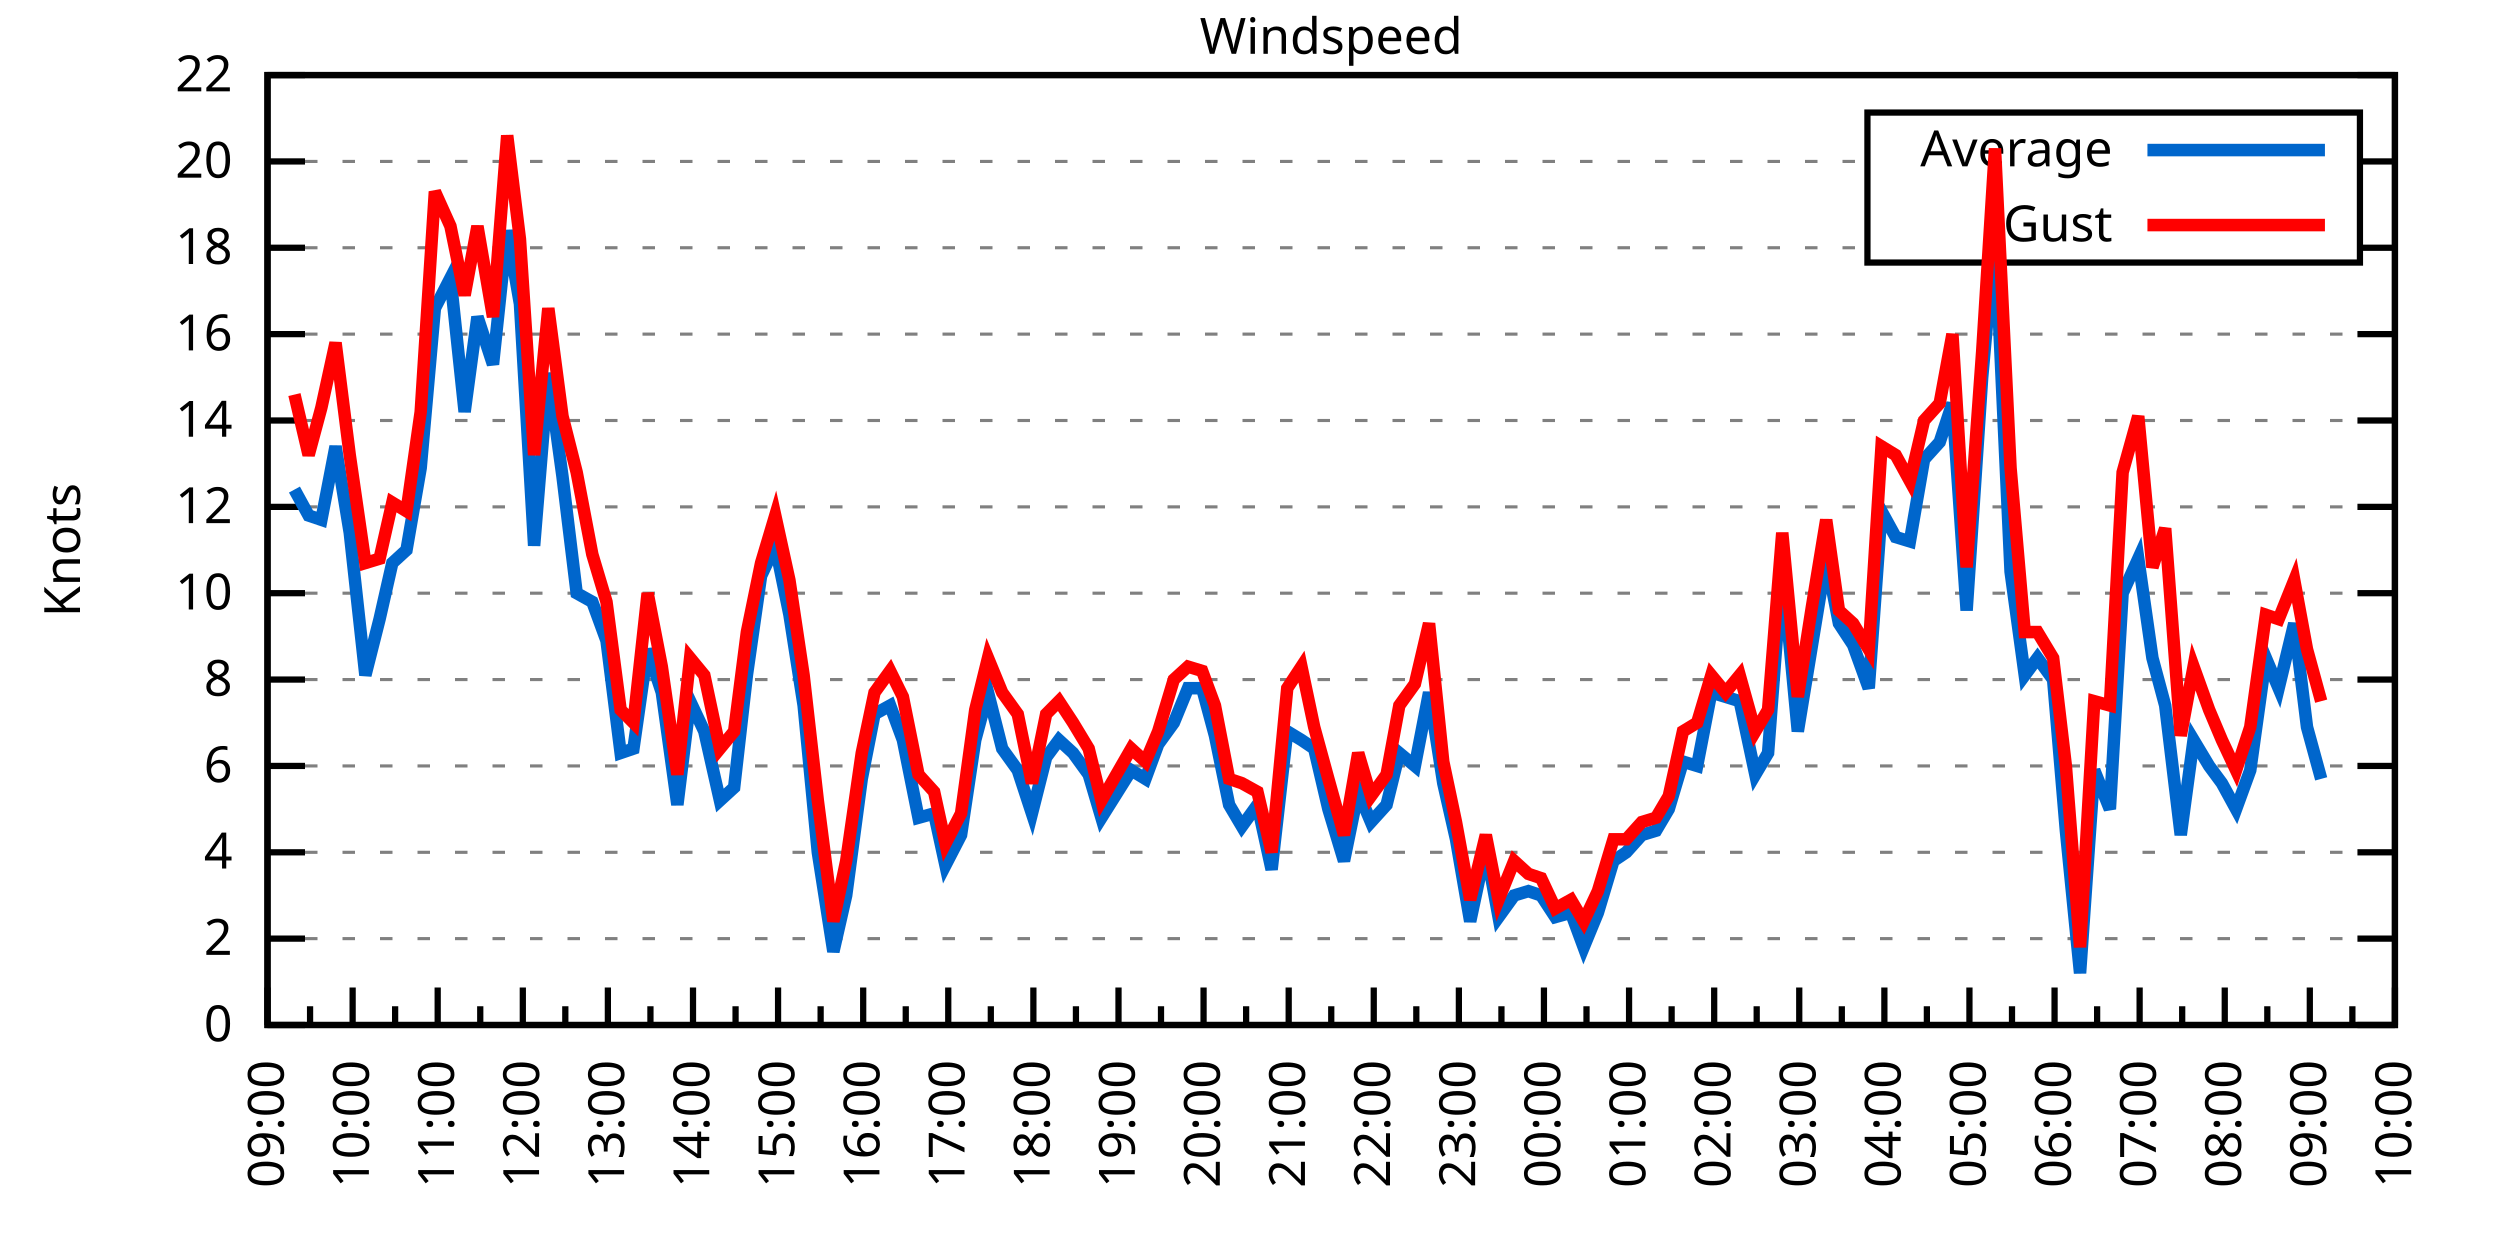
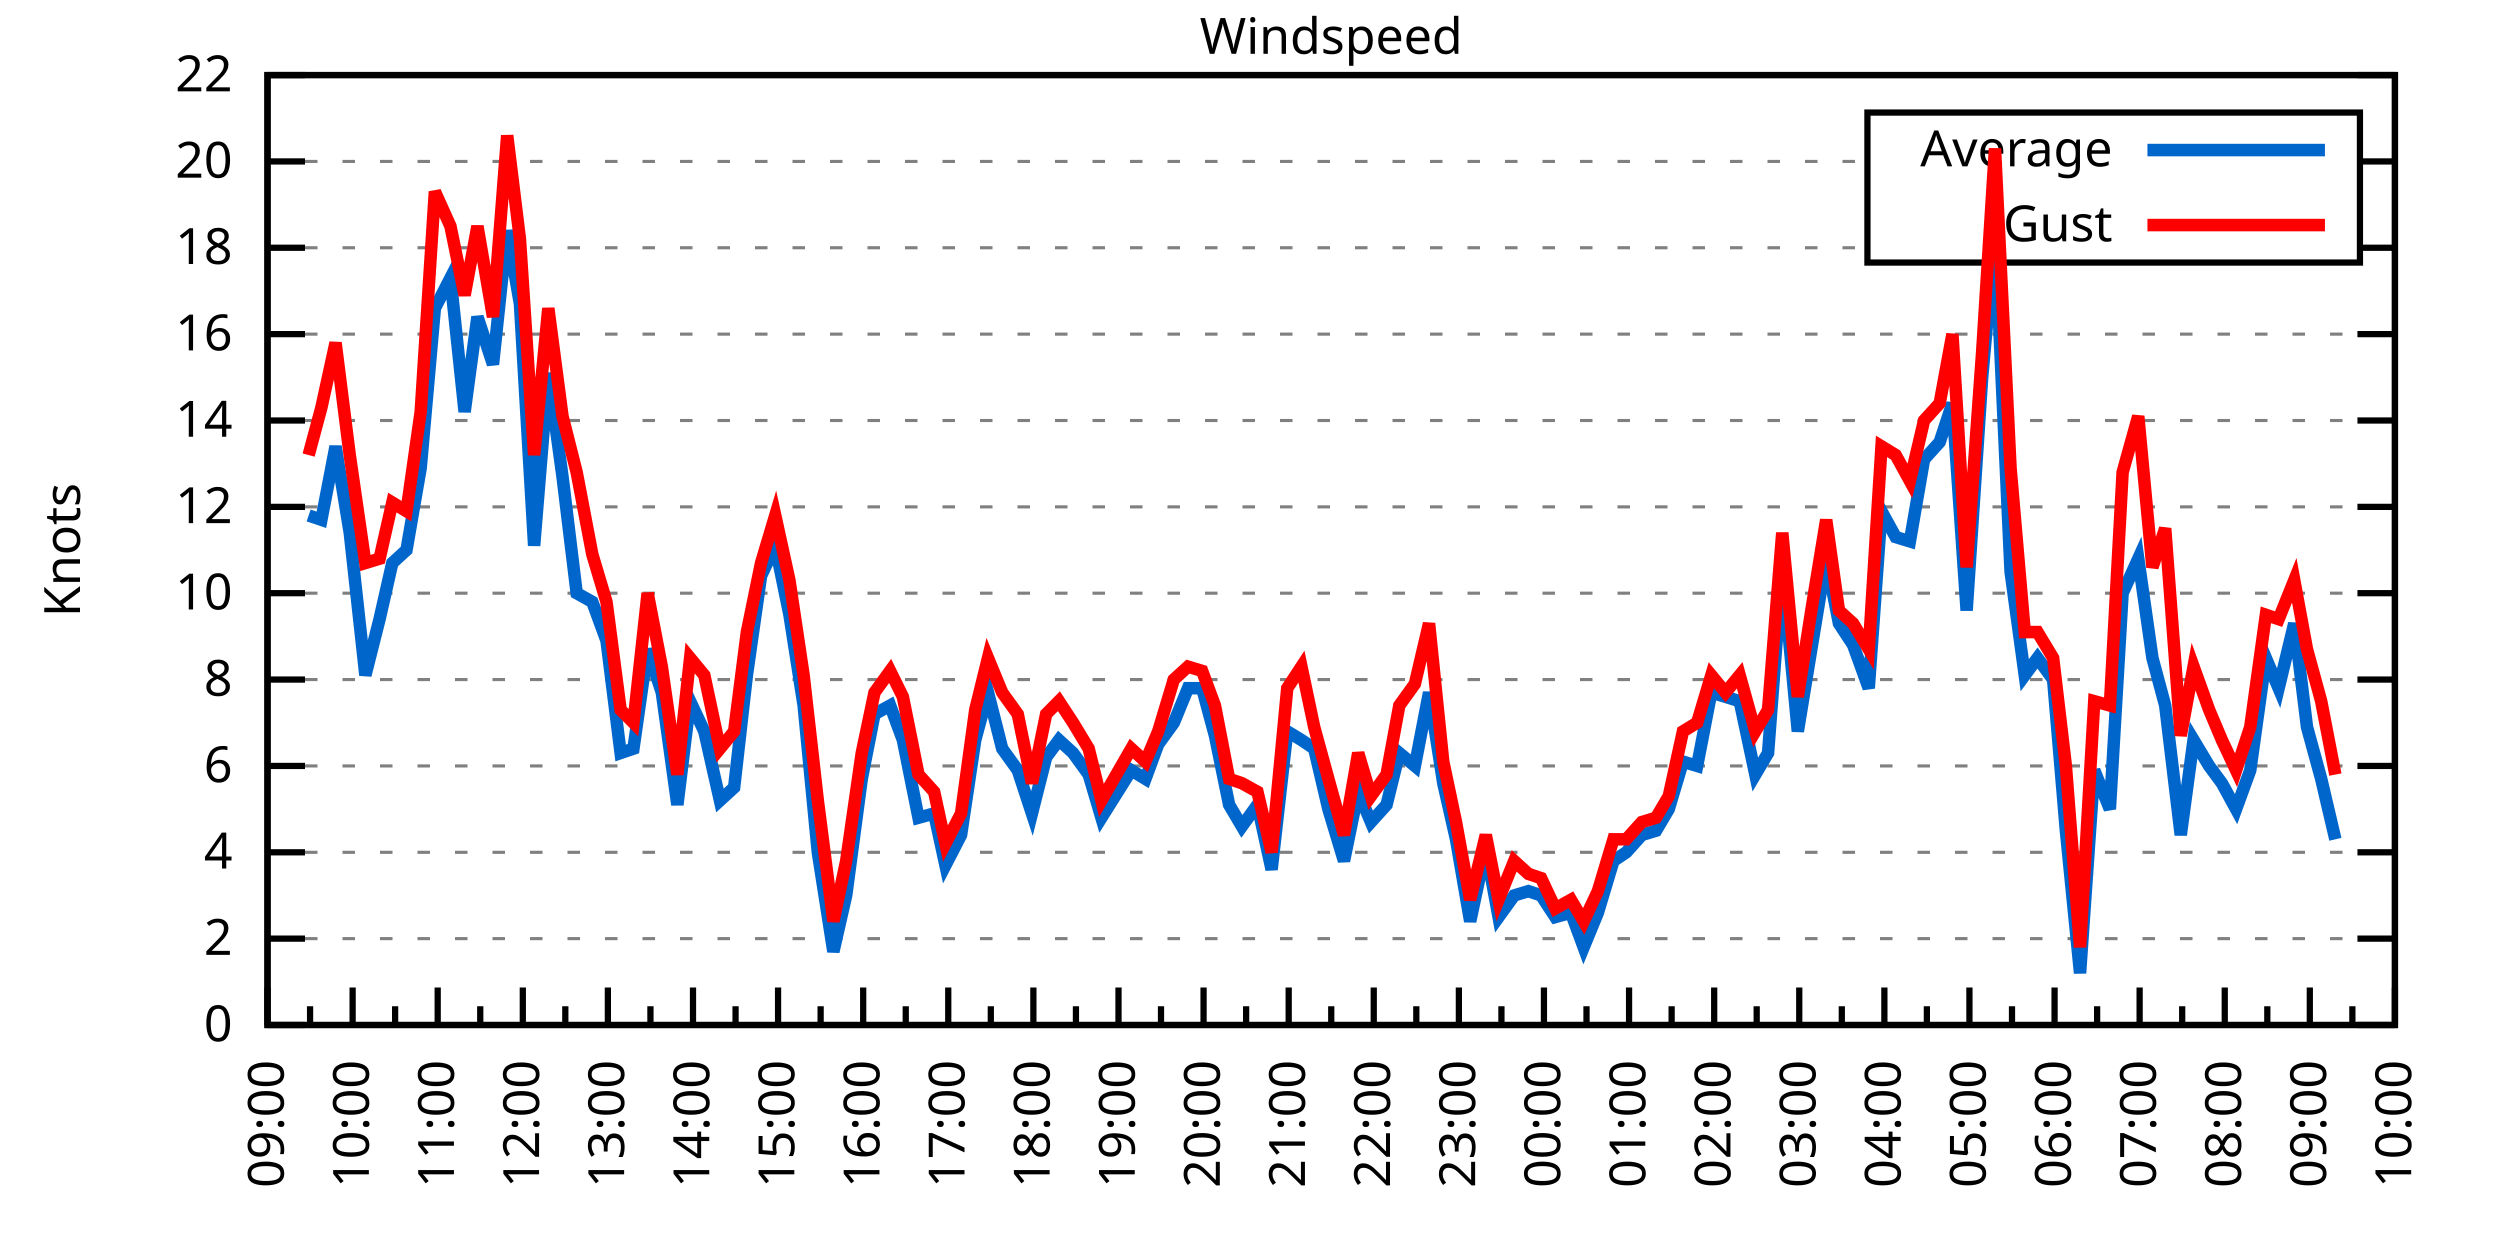
<svg xmlns="http://www.w3.org/2000/svg" xmlns:xlink="http://www.w3.org/1999/xlink" width="400" height="200" viewBox="0 0 400 200">
  <g id="gnuplot_canvas">
    <rect x="0" y="0" width="400" height="200" fill="none" />
    <defs>
      <circle id="gpDot" r="0.5" stroke-width="0.5" stroke="currentColor" />
      <path id="gpPt0" stroke-width="0.333" stroke="currentColor" d="M-1,0 h2 M0,-1 v2" />
      <path id="gpPt1" stroke-width="0.333" stroke="currentColor" d="M-1,-1 L1,1 M1,-1 L-1,1" />
      <path id="gpPt2" stroke-width="0.333" stroke="currentColor" d="M-1,0 L1,0 M0,-1 L0,1 M-1,-1 L1,1 M-1,1 L1,-1" />
      <rect id="gpPt3" stroke-width="0.333" stroke="currentColor" x="-1" y="-1" width="2" height="2" />
      <rect id="gpPt4" stroke-width="0.333" stroke="currentColor" fill="currentColor" x="-1" y="-1" width="2" height="2" />
      <circle id="gpPt5" stroke-width="0.333" stroke="currentColor" cx="0" cy="0" r="1" />
      <use xlink:href="#gpPt5" id="gpPt6" fill="currentColor" stroke="none" />
      <path id="gpPt7" stroke-width="0.333" stroke="currentColor" d="M0,-1.33 L-1.33,0.67 L1.33,0.67 z" />
      <use xlink:href="#gpPt7" id="gpPt8" fill="currentColor" stroke="none" />
      <use xlink:href="#gpPt7" id="gpPt9" stroke="currentColor" transform="rotate(180)" />
      <use xlink:href="#gpPt9" id="gpPt10" fill="currentColor" stroke="none" />
      <use xlink:href="#gpPt3" id="gpPt11" stroke="currentColor" transform="rotate(45)" />
      <use xlink:href="#gpPt11" id="gpPt12" fill="currentColor" stroke="none" />
      <path id="gpPt13" stroke-width="0.333" stroke="currentColor" d="M0,1.330 L1.265,0.411 L0.782,-1.067 L-0.782,-1.076 L-1.265,0.411 z" />
      <use xlink:href="#gpPt13" id="gpPt14" fill="currentColor" stroke="none" />
      <filter id="textbox" filterUnits="objectBoundingBox" x="0" y="0" height="1" width="1">
        <feFlood flood-color="white" flood-opacity="1" result="bgnd" />
        <feComposite in="SourceGraphic" in2="bgnd" operator="atop" />
      </filter>
      <filter id="greybox" filterUnits="objectBoundingBox" x="0" y="0" height="1" width="1">
        <feFlood flood-color="lightgrey" flood-opacity="1" result="grey" />
        <feComposite in="SourceGraphic" in2="grey" operator="atop" />
      </filter>
    </defs>
    <g fill="none" color="white" stroke="currentColor" stroke-width="1.00" stroke-linecap="butt" stroke-linejoin="miter">
</g>
    <g fill="none" color="black" stroke="currentColor" stroke-width="1.00" stroke-linecap="butt" stroke-linejoin="miter">
      <g stroke="none" shape-rendering="crispEdges">
        <polygon fill="rgb(255, 255, 255)" points="42.80,164.00 383.18,164.00 383.18,12.02 42.80,12.02 " />
      </g>
    </g>
    <g fill="none" color="black" stroke="currentColor" stroke-width="1.00" stroke-linecap="butt" stroke-linejoin="miter">
</g>
    <g fill="none" color="black" stroke="black" stroke-width="0.50" stroke-linecap="butt" stroke-linejoin="miter">
</g>
    <g fill="none" color="gray" stroke="currentColor" stroke-width="0.50" stroke-linecap="butt" stroke-linejoin="miter">
      <path stroke="gray" stroke-dasharray="2,4" class="gridline" d="M42.80,164.00 L383.19,164.00  " />
    </g>
    <g fill="none" color="gray" stroke="gray" stroke-width="1.00" stroke-linecap="butt" stroke-linejoin="miter">
</g>
    <g fill="none" color="black" stroke="currentColor" stroke-width="1.00" stroke-linecap="butt" stroke-linejoin="miter">
      <path stroke="black" d="M42.80,164.00 L48.80,164.00 M383.19,164.00 L377.19,164.00  " />
      <g transform="translate(37.20,166.60)" stroke="none" fill="black" font-family="Sans" font-size="8.00" text-anchor="end">
        <text>
          <tspan font-family="Sans"> 0</tspan>
        </text>
      </g>
    </g>
    <g fill="none" color="black" stroke="currentColor" stroke-width="1.00" stroke-linecap="butt" stroke-linejoin="miter">
</g>
    <g fill="none" color="black" stroke="black" stroke-width="0.50" stroke-linecap="butt" stroke-linejoin="miter">
</g>
    <g fill="none" color="gray" stroke="currentColor" stroke-width="0.50" stroke-linecap="butt" stroke-linejoin="miter">
      <path stroke="gray" stroke-dasharray="2,4" class="gridline" d="M42.80,150.18 L383.19,150.18  " />
    </g>
    <g fill="none" color="gray" stroke="gray" stroke-width="1.00" stroke-linecap="butt" stroke-linejoin="miter">
</g>
    <g fill="none" color="black" stroke="currentColor" stroke-width="1.00" stroke-linecap="butt" stroke-linejoin="miter">
      <path stroke="black" d="M42.80,150.18 L48.80,150.18 M383.19,150.18 L377.19,150.18  " />
      <g transform="translate(37.20,152.78)" stroke="none" fill="black" font-family="Sans" font-size="8.00" text-anchor="end">
        <text>
          <tspan font-family="Sans"> 2</tspan>
        </text>
      </g>
    </g>
    <g fill="none" color="black" stroke="currentColor" stroke-width="1.00" stroke-linecap="butt" stroke-linejoin="miter">
</g>
    <g fill="none" color="black" stroke="black" stroke-width="0.50" stroke-linecap="butt" stroke-linejoin="miter">
</g>
    <g fill="none" color="gray" stroke="currentColor" stroke-width="0.50" stroke-linecap="butt" stroke-linejoin="miter">
      <path stroke="gray" stroke-dasharray="2,4" class="gridline" d="M42.80,136.37 L383.19,136.37  " />
    </g>
    <g fill="none" color="gray" stroke="gray" stroke-width="1.00" stroke-linecap="butt" stroke-linejoin="miter">
</g>
    <g fill="none" color="black" stroke="currentColor" stroke-width="1.00" stroke-linecap="butt" stroke-linejoin="miter">
      <path stroke="black" d="M42.80,136.37 L48.80,136.37 M383.19,136.37 L377.19,136.37  " />
      <g transform="translate(37.20,138.97)" stroke="none" fill="black" font-family="Sans" font-size="8.00" text-anchor="end">
        <text>
          <tspan font-family="Sans"> 4</tspan>
        </text>
      </g>
    </g>
    <g fill="none" color="black" stroke="currentColor" stroke-width="1.00" stroke-linecap="butt" stroke-linejoin="miter">
</g>
    <g fill="none" color="black" stroke="black" stroke-width="0.50" stroke-linecap="butt" stroke-linejoin="miter">
</g>
    <g fill="none" color="gray" stroke="currentColor" stroke-width="0.50" stroke-linecap="butt" stroke-linejoin="miter">
      <path stroke="gray" stroke-dasharray="2,4" class="gridline" d="M42.80,122.55 L383.19,122.55  " />
    </g>
    <g fill="none" color="gray" stroke="gray" stroke-width="1.00" stroke-linecap="butt" stroke-linejoin="miter">
</g>
    <g fill="none" color="black" stroke="currentColor" stroke-width="1.00" stroke-linecap="butt" stroke-linejoin="miter">
      <path stroke="black" d="M42.80,122.55 L48.80,122.55 M383.19,122.55 L377.19,122.55  " />
      <g transform="translate(37.20,125.15)" stroke="none" fill="black" font-family="Sans" font-size="8.00" text-anchor="end">
        <text>
          <tspan font-family="Sans"> 6</tspan>
        </text>
      </g>
    </g>
    <g fill="none" color="black" stroke="currentColor" stroke-width="1.00" stroke-linecap="butt" stroke-linejoin="miter">
</g>
    <g fill="none" color="black" stroke="black" stroke-width="0.50" stroke-linecap="butt" stroke-linejoin="miter">
</g>
    <g fill="none" color="gray" stroke="currentColor" stroke-width="0.50" stroke-linecap="butt" stroke-linejoin="miter">
      <path stroke="gray" stroke-dasharray="2,4" class="gridline" d="M42.80,108.73 L383.19,108.73  " />
    </g>
    <g fill="none" color="gray" stroke="gray" stroke-width="1.00" stroke-linecap="butt" stroke-linejoin="miter">
</g>
    <g fill="none" color="black" stroke="currentColor" stroke-width="1.00" stroke-linecap="butt" stroke-linejoin="miter">
      <path stroke="black" d="M42.80,108.73 L48.80,108.73 M383.19,108.73 L377.19,108.73  " />
      <g transform="translate(37.20,111.33)" stroke="none" fill="black" font-family="Sans" font-size="8.00" text-anchor="end">
        <text>
          <tspan font-family="Sans"> 8</tspan>
        </text>
      </g>
    </g>
    <g fill="none" color="black" stroke="currentColor" stroke-width="1.00" stroke-linecap="butt" stroke-linejoin="miter">
</g>
    <g fill="none" color="black" stroke="black" stroke-width="0.50" stroke-linecap="butt" stroke-linejoin="miter">
</g>
    <g fill="none" color="gray" stroke="currentColor" stroke-width="0.50" stroke-linecap="butt" stroke-linejoin="miter">
      <path stroke="gray" stroke-dasharray="2,4" class="gridline" d="M42.80,94.91 L383.19,94.91  " />
    </g>
    <g fill="none" color="gray" stroke="gray" stroke-width="1.00" stroke-linecap="butt" stroke-linejoin="miter">
</g>
    <g fill="none" color="black" stroke="currentColor" stroke-width="1.00" stroke-linecap="butt" stroke-linejoin="miter">
      <path stroke="black" d="M42.80,94.91 L48.80,94.91 M383.19,94.91 L377.19,94.91  " />
      <g transform="translate(37.20,97.51)" stroke="none" fill="black" font-family="Sans" font-size="8.00" text-anchor="end">
        <text>
          <tspan font-family="Sans"> 10</tspan>
        </text>
      </g>
    </g>
    <g fill="none" color="black" stroke="currentColor" stroke-width="1.00" stroke-linecap="butt" stroke-linejoin="miter">
</g>
    <g fill="none" color="black" stroke="black" stroke-width="0.50" stroke-linecap="butt" stroke-linejoin="miter">
</g>
    <g fill="none" color="gray" stroke="currentColor" stroke-width="0.50" stroke-linecap="butt" stroke-linejoin="miter">
      <path stroke="gray" stroke-dasharray="2,4" class="gridline" d="M42.80,81.10 L383.19,81.10  " />
    </g>
    <g fill="none" color="gray" stroke="gray" stroke-width="1.00" stroke-linecap="butt" stroke-linejoin="miter">
</g>
    <g fill="none" color="black" stroke="currentColor" stroke-width="1.00" stroke-linecap="butt" stroke-linejoin="miter">
      <path stroke="black" d="M42.80,81.10 L48.80,81.10 M383.19,81.10 L377.19,81.10  " />
      <g transform="translate(37.20,83.70)" stroke="none" fill="black" font-family="Sans" font-size="8.00" text-anchor="end">
        <text>
          <tspan font-family="Sans"> 12</tspan>
        </text>
      </g>
    </g>
    <g fill="none" color="black" stroke="currentColor" stroke-width="1.00" stroke-linecap="butt" stroke-linejoin="miter">
</g>
    <g fill="none" color="black" stroke="black" stroke-width="0.50" stroke-linecap="butt" stroke-linejoin="miter">
</g>
    <g fill="none" color="gray" stroke="currentColor" stroke-width="0.50" stroke-linecap="butt" stroke-linejoin="miter">
      <path stroke="gray" stroke-dasharray="2,4" class="gridline" d="M42.80,67.28 L383.19,67.28  " />
    </g>
    <g fill="none" color="gray" stroke="gray" stroke-width="1.00" stroke-linecap="butt" stroke-linejoin="miter">
</g>
    <g fill="none" color="black" stroke="currentColor" stroke-width="1.00" stroke-linecap="butt" stroke-linejoin="miter">
      <path stroke="black" d="M42.80,67.28 L48.80,67.28 M383.19,67.28 L377.19,67.28  " />
      <g transform="translate(37.20,69.88)" stroke="none" fill="black" font-family="Sans" font-size="8.00" text-anchor="end">
        <text>
          <tspan font-family="Sans"> 14</tspan>
        </text>
      </g>
    </g>
    <g fill="none" color="black" stroke="currentColor" stroke-width="1.00" stroke-linecap="butt" stroke-linejoin="miter">
</g>
    <g fill="none" color="black" stroke="black" stroke-width="0.50" stroke-linecap="butt" stroke-linejoin="miter">
</g>
    <g fill="none" color="gray" stroke="currentColor" stroke-width="0.50" stroke-linecap="butt" stroke-linejoin="miter">
      <path stroke="gray" stroke-dasharray="2,4" class="gridline" d="M42.80,53.46 L383.19,53.46  " />
    </g>
    <g fill="none" color="gray" stroke="gray" stroke-width="1.00" stroke-linecap="butt" stroke-linejoin="miter">
</g>
    <g fill="none" color="black" stroke="currentColor" stroke-width="1.00" stroke-linecap="butt" stroke-linejoin="miter">
      <path stroke="black" d="M42.80,53.46 L48.80,53.46 M383.19,53.46 L377.19,53.46  " />
      <g transform="translate(37.20,56.06)" stroke="none" fill="black" font-family="Sans" font-size="8.00" text-anchor="end">
        <text>
          <tspan font-family="Sans"> 16</tspan>
        </text>
      </g>
    </g>
    <g fill="none" color="black" stroke="currentColor" stroke-width="1.00" stroke-linecap="butt" stroke-linejoin="miter">
</g>
    <g fill="none" color="black" stroke="black" stroke-width="0.50" stroke-linecap="butt" stroke-linejoin="miter">
</g>
    <g fill="none" color="gray" stroke="currentColor" stroke-width="0.50" stroke-linecap="butt" stroke-linejoin="miter">
      <path stroke="gray" stroke-dasharray="2,4" class="gridline" d="M42.80,39.64 L298.79,39.64 M377.59,39.64 L383.19,39.64  " />
    </g>
    <g fill="none" color="gray" stroke="gray" stroke-width="1.00" stroke-linecap="butt" stroke-linejoin="miter">
</g>
    <g fill="none" color="black" stroke="currentColor" stroke-width="1.00" stroke-linecap="butt" stroke-linejoin="miter">
      <path stroke="black" d="M42.80,39.64 L48.80,39.64 M383.19,39.64 L377.19,39.64  " />
      <g transform="translate(37.20,42.24)" stroke="none" fill="black" font-family="Sans" font-size="8.00" text-anchor="end">
        <text>
          <tspan font-family="Sans"> 18</tspan>
        </text>
      </g>
    </g>
    <g fill="none" color="black" stroke="currentColor" stroke-width="1.00" stroke-linecap="butt" stroke-linejoin="miter">
</g>
    <g fill="none" color="black" stroke="black" stroke-width="0.50" stroke-linecap="butt" stroke-linejoin="miter">
</g>
    <g fill="none" color="gray" stroke="currentColor" stroke-width="0.50" stroke-linecap="butt" stroke-linejoin="miter">
      <path stroke="gray" stroke-dasharray="2,4" class="gridline" d="M42.80,25.83 L298.79,25.83 M377.59,25.83 L383.19,25.83  " />
    </g>
    <g fill="none" color="gray" stroke="gray" stroke-width="1.00" stroke-linecap="butt" stroke-linejoin="miter">
</g>
    <g fill="none" color="black" stroke="currentColor" stroke-width="1.00" stroke-linecap="butt" stroke-linejoin="miter">
      <path stroke="black" d="M42.80,25.83 L48.80,25.83 M383.19,25.83 L377.19,25.83  " />
      <g transform="translate(37.20,28.43)" stroke="none" fill="black" font-family="Sans" font-size="8.00" text-anchor="end">
        <text>
          <tspan font-family="Sans"> 20</tspan>
        </text>
      </g>
    </g>
    <g fill="none" color="black" stroke="currentColor" stroke-width="1.00" stroke-linecap="butt" stroke-linejoin="miter">
</g>
    <g fill="none" color="black" stroke="black" stroke-width="0.50" stroke-linecap="butt" stroke-linejoin="miter">
</g>
    <g fill="none" color="gray" stroke="currentColor" stroke-width="0.50" stroke-linecap="butt" stroke-linejoin="miter">
      <path stroke="gray" stroke-dasharray="2,4" class="gridline" d="M42.80,12.01 L383.19,12.01  " />
    </g>
    <g fill="none" color="gray" stroke="gray" stroke-width="1.00" stroke-linecap="butt" stroke-linejoin="miter">
</g>
    <g fill="none" color="black" stroke="currentColor" stroke-width="1.00" stroke-linecap="butt" stroke-linejoin="miter">
      <path stroke="black" d="M42.80,12.01 L48.80,12.01 M383.19,12.01 L377.19,12.01  " />
      <g transform="translate(37.20,14.61)" stroke="none" fill="black" font-family="Sans" font-size="8.00" text-anchor="end">
        <text>
          <tspan font-family="Sans"> 22</tspan>
        </text>
      </g>
    </g>
    <g fill="none" color="black" stroke="currentColor" stroke-width="1.00" stroke-linecap="butt" stroke-linejoin="miter">
      <path stroke="black" d="M42.80,164.00 L42.80,158.00  " />
      <g transform="translate(45.40,169.60) rotate(270)" stroke="none" fill="black" font-family="Sans" font-size="8.00" text-anchor="end">
        <text>
          <tspan font-family="Sans">09:00</tspan>
        </text>
      </g>
    </g>
    <g fill="none" color="black" stroke="currentColor" stroke-width="1.00" stroke-linecap="butt" stroke-linejoin="miter">
      <path stroke="black" d="M49.61,164.00 L49.61,161.00 M56.42,164.00 L56.42,158.00  " />
      <g transform="translate(59.02,169.60) rotate(270)" stroke="none" fill="black" font-family="Sans" font-size="8.00" text-anchor="end">
        <text>
          <tspan font-family="Sans">10:00</tspan>
        </text>
      </g>
    </g>
    <g fill="none" color="black" stroke="currentColor" stroke-width="1.00" stroke-linecap="butt" stroke-linejoin="miter">
      <path stroke="black" d="M63.22,164.00 L63.22,161.00 M70.03,164.00 L70.03,158.00  " />
      <g transform="translate(72.63,169.60) rotate(270)" stroke="none" fill="black" font-family="Sans" font-size="8.00" text-anchor="end">
        <text>
          <tspan font-family="Sans">11:00</tspan>
        </text>
      </g>
    </g>
    <g fill="none" color="black" stroke="currentColor" stroke-width="1.00" stroke-linecap="butt" stroke-linejoin="miter">
      <path stroke="black" d="M76.84,164.00 L76.84,161.00 M83.65,164.00 L83.65,158.00  " />
      <g transform="translate(86.25,169.60) rotate(270)" stroke="none" fill="black" font-family="Sans" font-size="8.00" text-anchor="end">
        <text>
          <tspan font-family="Sans">12:00</tspan>
        </text>
      </g>
    </g>
    <g fill="none" color="black" stroke="currentColor" stroke-width="1.00" stroke-linecap="butt" stroke-linejoin="miter">
      <path stroke="black" d="M90.45,164.00 L90.45,161.00 M97.26,164.00 L97.26,158.00  " />
      <g transform="translate(99.86,169.60) rotate(270)" stroke="none" fill="black" font-family="Sans" font-size="8.00" text-anchor="end">
        <text>
          <tspan font-family="Sans">13:00</tspan>
        </text>
      </g>
    </g>
    <g fill="none" color="black" stroke="currentColor" stroke-width="1.00" stroke-linecap="butt" stroke-linejoin="miter">
      <path stroke="black" d="M104.07,164.00 L104.07,161.00 M110.88,164.00 L110.88,158.00  " />
      <g transform="translate(113.48,169.60) rotate(270)" stroke="none" fill="black" font-family="Sans" font-size="8.00" text-anchor="end">
        <text>
          <tspan font-family="Sans">14:00</tspan>
        </text>
      </g>
    </g>
    <g fill="none" color="black" stroke="currentColor" stroke-width="1.00" stroke-linecap="butt" stroke-linejoin="miter">
      <path stroke="black" d="M117.69,164.00 L117.69,161.00 M124.49,164.00 L124.49,158.00  " />
      <g transform="translate(127.09,169.60) rotate(270)" stroke="none" fill="black" font-family="Sans" font-size="8.00" text-anchor="end">
        <text>
          <tspan font-family="Sans">15:00</tspan>
        </text>
      </g>
    </g>
    <g fill="none" color="black" stroke="currentColor" stroke-width="1.00" stroke-linecap="butt" stroke-linejoin="miter">
      <path stroke="black" d="M131.30,164.00 L131.30,161.00 M138.11,164.00 L138.11,158.00  " />
      <g transform="translate(140.71,169.60) rotate(270)" stroke="none" fill="black" font-family="Sans" font-size="8.00" text-anchor="end">
        <text>
          <tspan font-family="Sans">16:00</tspan>
        </text>
      </g>
    </g>
    <g fill="none" color="black" stroke="currentColor" stroke-width="1.00" stroke-linecap="butt" stroke-linejoin="miter">
      <path stroke="black" d="M144.92,164.00 L144.92,161.00 M151.72,164.00 L151.72,158.00  " />
      <g transform="translate(154.32,169.60) rotate(270)" stroke="none" fill="black" font-family="Sans" font-size="8.00" text-anchor="end">
        <text>
          <tspan font-family="Sans">17:00</tspan>
        </text>
      </g>
    </g>
    <g fill="none" color="black" stroke="currentColor" stroke-width="1.00" stroke-linecap="butt" stroke-linejoin="miter">
      <path stroke="black" d="M158.53,164.00 L158.53,161.00 M165.34,164.00 L165.34,158.00  " />
      <g transform="translate(167.94,169.60) rotate(270)" stroke="none" fill="black" font-family="Sans" font-size="8.00" text-anchor="end">
        <text>
          <tspan font-family="Sans">18:00</tspan>
        </text>
      </g>
    </g>
    <g fill="none" color="black" stroke="currentColor" stroke-width="1.00" stroke-linecap="butt" stroke-linejoin="miter">
      <path stroke="black" d="M172.15,164.00 L172.15,161.00 M178.96,164.00 L178.96,158.00  " />
      <g transform="translate(181.56,169.60) rotate(270)" stroke="none" fill="black" font-family="Sans" font-size="8.00" text-anchor="end">
        <text>
          <tspan font-family="Sans">19:00</tspan>
        </text>
      </g>
    </g>
    <g fill="none" color="black" stroke="currentColor" stroke-width="1.00" stroke-linecap="butt" stroke-linejoin="miter">
      <path stroke="black" d="M185.76,164.00 L185.76,161.00 M192.57,164.00 L192.57,158.00  " />
      <g transform="translate(195.17,169.60) rotate(270)" stroke="none" fill="black" font-family="Sans" font-size="8.00" text-anchor="end">
        <text>
          <tspan font-family="Sans">20:00</tspan>
        </text>
      </g>
    </g>
    <g fill="none" color="black" stroke="currentColor" stroke-width="1.00" stroke-linecap="butt" stroke-linejoin="miter">
      <path stroke="black" d="M199.38,164.00 L199.38,161.00 M206.19,164.00 L206.19,158.00  " />
      <g transform="translate(208.79,169.60) rotate(270)" stroke="none" fill="black" font-family="Sans" font-size="8.00" text-anchor="end">
        <text>
          <tspan font-family="Sans">21:00</tspan>
        </text>
      </g>
    </g>
    <g fill="none" color="black" stroke="currentColor" stroke-width="1.00" stroke-linecap="butt" stroke-linejoin="miter">
      <path stroke="black" d="M213.00,164.00 L213.00,161.00 M219.80,164.00 L219.80,158.00  " />
      <g transform="translate(222.40,169.60) rotate(270)" stroke="none" fill="black" font-family="Sans" font-size="8.00" text-anchor="end">
        <text>
          <tspan font-family="Sans">22:00</tspan>
        </text>
      </g>
    </g>
    <g fill="none" color="black" stroke="currentColor" stroke-width="1.00" stroke-linecap="butt" stroke-linejoin="miter">
      <path stroke="black" d="M226.61,164.00 L226.61,161.00 M233.42,164.00 L233.42,158.00  " />
      <g transform="translate(236.02,169.60) rotate(270)" stroke="none" fill="black" font-family="Sans" font-size="8.00" text-anchor="end">
        <text>
          <tspan font-family="Sans">23:00</tspan>
        </text>
      </g>
    </g>
    <g fill="none" color="black" stroke="currentColor" stroke-width="1.00" stroke-linecap="butt" stroke-linejoin="miter">
      <path stroke="black" d="M240.23,164.00 L240.23,161.00 M247.03,164.00 L247.03,158.00  " />
      <g transform="translate(249.63,169.60) rotate(270)" stroke="none" fill="black" font-family="Sans" font-size="8.00" text-anchor="end">
        <text>
          <tspan font-family="Sans">00:00</tspan>
        </text>
      </g>
    </g>
    <g fill="none" color="black" stroke="currentColor" stroke-width="1.00" stroke-linecap="butt" stroke-linejoin="miter">
      <path stroke="black" d="M253.84,164.00 L253.84,161.00 M260.65,164.00 L260.65,158.00  " />
      <g transform="translate(263.25,169.60) rotate(270)" stroke="none" fill="black" font-family="Sans" font-size="8.00" text-anchor="end">
        <text>
          <tspan font-family="Sans">01:00</tspan>
        </text>
      </g>
    </g>
    <g fill="none" color="black" stroke="currentColor" stroke-width="1.00" stroke-linecap="butt" stroke-linejoin="miter">
      <path stroke="black" d="M267.46,164.00 L267.46,161.00 M274.27,164.00 L274.27,158.00  " />
      <g transform="translate(276.87,169.60) rotate(270)" stroke="none" fill="black" font-family="Sans" font-size="8.00" text-anchor="end">
        <text>
          <tspan font-family="Sans">02:00</tspan>
        </text>
      </g>
    </g>
    <g fill="none" color="black" stroke="currentColor" stroke-width="1.00" stroke-linecap="butt" stroke-linejoin="miter">
      <path stroke="black" d="M281.07,164.00 L281.07,161.00 M287.88,164.00 L287.88,158.00  " />
      <g transform="translate(290.48,169.60) rotate(270)" stroke="none" fill="black" font-family="Sans" font-size="8.00" text-anchor="end">
        <text>
          <tspan font-family="Sans">03:00</tspan>
        </text>
      </g>
    </g>
    <g fill="none" color="black" stroke="currentColor" stroke-width="1.00" stroke-linecap="butt" stroke-linejoin="miter">
      <path stroke="black" d="M294.69,164.00 L294.69,161.00 M301.50,164.00 L301.50,158.00  " />
      <g transform="translate(304.10,169.60) rotate(270)" stroke="none" fill="black" font-family="Sans" font-size="8.00" text-anchor="end">
        <text>
          <tspan font-family="Sans">04:00</tspan>
        </text>
      </g>
    </g>
    <g fill="none" color="black" stroke="currentColor" stroke-width="1.00" stroke-linecap="butt" stroke-linejoin="miter">
      <path stroke="black" d="M308.30,164.00 L308.30,161.00 M315.11,164.00 L315.11,158.00  " />
      <g transform="translate(317.71,169.60) rotate(270)" stroke="none" fill="black" font-family="Sans" font-size="8.00" text-anchor="end">
        <text>
          <tspan font-family="Sans">05:00</tspan>
        </text>
      </g>
    </g>
    <g fill="none" color="black" stroke="currentColor" stroke-width="1.00" stroke-linecap="butt" stroke-linejoin="miter">
      <path stroke="black" d="M321.92,164.00 L321.92,161.00 M328.73,164.00 L328.73,158.00  " />
      <g transform="translate(331.33,169.60) rotate(270)" stroke="none" fill="black" font-family="Sans" font-size="8.00" text-anchor="end">
        <text>
          <tspan font-family="Sans">06:00</tspan>
        </text>
      </g>
    </g>
    <g fill="none" color="black" stroke="currentColor" stroke-width="1.00" stroke-linecap="butt" stroke-linejoin="miter">
      <path stroke="black" d="M335.54,164.00 L335.54,161.00 M342.34,164.00 L342.34,158.00  " />
      <g transform="translate(344.94,169.60) rotate(270)" stroke="none" fill="black" font-family="Sans" font-size="8.00" text-anchor="end">
        <text>
          <tspan font-family="Sans">07:00</tspan>
        </text>
      </g>
    </g>
    <g fill="none" color="black" stroke="currentColor" stroke-width="1.00" stroke-linecap="butt" stroke-linejoin="miter">
      <path stroke="black" d="M349.15,164.00 L349.15,161.00 M355.96,164.00 L355.96,158.00  " />
      <g transform="translate(358.56,169.60) rotate(270)" stroke="none" fill="black" font-family="Sans" font-size="8.00" text-anchor="end">
        <text>
          <tspan font-family="Sans">08:00</tspan>
        </text>
      </g>
    </g>
    <g fill="none" color="black" stroke="currentColor" stroke-width="1.00" stroke-linecap="butt" stroke-linejoin="miter">
      <path stroke="black" d="M362.77,164.00 L362.77,161.00 M369.57,164.00 L369.57,158.00  " />
      <g transform="translate(372.17,169.60) rotate(270)" stroke="none" fill="black" font-family="Sans" font-size="8.00" text-anchor="end">
        <text>
          <tspan font-family="Sans">09:00</tspan>
        </text>
      </g>
    </g>
    <g fill="none" color="black" stroke="currentColor" stroke-width="1.00" stroke-linecap="butt" stroke-linejoin="miter">
      <path stroke="black" d="M376.38,164.00 L376.38,161.00 M383.19,164.00 L383.19,158.00  " />
      <g transform="translate(385.79,169.60) rotate(270)" stroke="none" fill="black" font-family="Sans" font-size="8.00" text-anchor="end">
        <text>
          <tspan font-family="Sans">10:00</tspan>
        </text>
      </g>
    </g>
    <g fill="none" color="black" stroke="currentColor" stroke-width="1.00" stroke-linecap="butt" stroke-linejoin="miter">
</g>
    <g fill="none" color="black" stroke="currentColor" stroke-width="1.00" stroke-linecap="butt" stroke-linejoin="miter">
      <path stroke="black" d="M42.80,12.01 L42.80,164.00 L383.19,164.00 L383.19,12.01 L42.80,12.01 Z  " />
    </g>
    <g fill="none" color="black" stroke="currentColor" stroke-width="1.00" stroke-linecap="butt" stroke-linejoin="miter">
      <g transform="translate(12.80,88.01) rotate(270)" stroke="none" fill="black" font-family="Sans" font-size="8.00" text-anchor="middle">
        <text>
          <tspan font-family="Sans">Knots</tspan>
        </text>
      </g>
    </g>
    <g fill="none" color="black" stroke="currentColor" stroke-width="1.00" stroke-linecap="butt" stroke-linejoin="miter">
</g>
    <g fill="none" color="black" stroke="currentColor" stroke-width="1.00" stroke-linecap="butt" stroke-linejoin="miter">
      <path stroke="black" d="M298.79,42.01 L298.79,18.01 L377.59,18.01 L377.59,42.01 L298.79,42.01 Z  " />
    </g>
    <g id="Windspeed_plot_1">
      <g fill="none" color="white" stroke="black" stroke-width="2.00" stroke-linecap="butt" stroke-linejoin="miter">
</g>
      <g fill="none" color="black" stroke="currentColor" stroke-width="2.00" stroke-linecap="butt" stroke-linejoin="miter">
        <g transform="translate(337.99,26.61)" stroke="none" fill="black" font-family="Sans" font-size="8.00" text-anchor="end">
          <text>
            <tspan font-family="Sans">Average</tspan>
          </text>
        </g>
      </g>
      <g fill="none" color="black" stroke="currentColor" stroke-width="2.00" stroke-linecap="butt" stroke-linejoin="miter">
-         <path stroke="rgb(  0, 102, 204)" d="M343.59,24.01 L371.99,24.01 M47.11,78.33 L49.38,82.48 L51.42,83.17 L53.69,71.42 L55.96,85.24 L58.46,108.04   L60.73,99.06 L62.77,90.08 L65.04,88.00 L67.31,74.88 L69.58,49.32 L72.07,44.48 L74.34,65.90 L76.39,50.70   L78.88,58.30 L81.15,36.88 L83.19,48.63 L85.46,87.31 L87.73,59.68 L90.00,76.26 L92.27,94.91 L94.77,96.30   L97.04,102.51 L99.30,120.48 L101.35,119.78 L103.62,103.89 L105.89,110.80 L108.38,128.77 L110.42,112.19 L112.69,117.02   L115.19,128.08 L117.46,126.00 L119.50,108.04 L121.77,92.15 L124.04,87.31 L126.31,98.37 L128.58,112.88 L130.85,136.37   L133.34,152.26 L135.39,143.27 L137.88,124.62 L139.92,114.26 L142.42,112.88 L144.46,118.40 L146.96,130.84 L149.46,130.15   L151.27,138.44 L153.77,133.60 L156.04,118.40 L158.08,110.80 L160.35,119.78 L162.84,123.24 L165.11,130.15 L167.38,121.17   L169.43,118.40 L171.69,120.48 L174.19,123.93 L176.23,130.84 L181.00,123.24 L183.27,124.62 L185.31,119.09 L187.81,115.64   L190.08,110.11 L192.34,110.11 L194.39,117.71 L196.66,128.77 L198.70,132.22 L201.19,128.77 L203.46,139.13 L205.96,117.02   L208.23,118.40 L210.27,119.78 L212.54,129.46 L215.04,137.75 L217.31,126.69 L219.35,131.53 L221.85,128.77 L223.89,120.48   L226.38,122.55 L228.65,110.80 L230.92,125.31 L232.96,134.29 L235.23,147.42 L237.73,135.67 L239.77,146.73 L242.27,143.27   L244.54,142.58 L246.58,143.27 L248.85,146.73 L251.35,146.04 L253.39,151.56 L255.66,146.04 L258.15,137.75 L260.20,136.37   L262.69,133.60 L264.96,132.91 L267.00,129.46 L269.27,121.86 L271.54,122.55 L273.81,110.80 L276.08,111.49 L278.35,112.19   L280.85,123.93 L282.89,120.48 L285.16,90.77 L287.65,117.02 L289.92,103.20 L292.19,89.39 L294.23,99.75 L296.50,103.20   L299.00,110.11 L301.04,81.79 L303.31,85.93 L305.58,86.62 L307.85,73.50 L310.35,70.73 L312.39,64.52 L314.66,97.68   L317.15,60.37 L319.20,37.57 L321.69,91.46 L323.96,108.04 L326.00,105.28 L328.50,108.73 L330.54,132.91 L332.81,155.71   L335.08,123.24 L337.58,129.46 L339.62,94.91 L342.12,89.39 L344.39,105.28 L346.43,112.88 L348.92,133.60 L350.97,118.40   L353.46,122.55 L355.50,125.31 L357.77,129.46 L360.04,123.24 L362.54,105.28 L364.58,110.11 L367.08,99.75 L369.12,116.33   L371.39,124.62  " />
+         <path stroke="rgb(  0, 102, 204)" d="M343.59,24.01 L371.99,24.01 M49.38,82.48 L51.42,83.17 L53.69,71.42 L55.96,85.24 L58.46,108.04 L60.73,99.06   L62.77,90.08 L65.04,88.00 L67.31,74.88 L69.58,49.32 L72.07,44.48 L74.34,65.90 L76.39,50.70 L78.88,58.30   L81.15,36.88 L83.19,48.63 L85.46,87.31 L87.73,59.68 L90.00,76.26 L92.27,94.91 L94.77,96.30 L97.04,102.51   L99.30,120.48 L101.35,119.78 L103.62,103.89 L105.89,110.80 L108.38,128.77 L110.42,112.19 L112.69,117.02 L115.19,128.08   L117.46,126.00 L119.50,108.04 L121.77,92.15 L124.04,87.31 L126.31,98.37 L128.58,112.88 L130.85,136.37 L133.34,152.26   L135.39,143.27 L137.88,124.62 L139.92,114.26 L142.42,112.88 L144.46,118.40 L146.96,130.84 L149.46,130.15 L151.27,138.44   L153.77,133.60 L156.04,118.40 L158.08,110.80 L160.35,119.78 L162.84,123.24 L165.11,130.15 L167.38,121.17 L169.43,118.40   L171.69,120.48 L174.19,123.93 L176.23,130.84 L181.00,123.24 L183.27,124.62 L185.31,119.09 L187.81,115.64 L190.08,110.11   L192.34,110.11 L194.39,117.71 L196.66,128.77 L198.70,132.22 L201.19,128.77 L203.46,139.13 L205.96,117.02 L208.23,118.40   L210.27,119.78 L212.54,129.46 L215.04,137.75 L217.31,126.69 L219.35,131.53 L221.85,128.77 L223.89,120.48 L226.38,122.55   L228.65,110.80 L230.92,125.31 L232.96,134.29 L235.23,147.42 L237.73,135.67 L239.77,146.73 L242.27,143.27 L244.54,142.58   L246.58,143.27 L248.85,146.73 L251.35,146.04 L253.39,151.56 L255.66,146.04 L258.15,137.75 L260.20,136.37 L262.69,133.60   L264.96,132.91 L267.00,129.46 L269.27,121.86 L271.54,122.55 L273.81,110.80 L276.08,111.49 L278.35,112.19 L280.85,123.93   L282.89,120.48 L285.16,90.77 L287.65,117.02 L289.92,103.20 L292.19,89.39 L294.23,99.75 L296.50,103.20 L299.00,110.11   L301.04,81.79 L303.31,85.93 L305.58,86.62 L307.85,73.50 L310.35,70.73 L312.39,64.52 L314.66,97.68 L317.15,60.37   L319.20,37.57 L321.69,91.46 L323.96,108.04 L326.00,105.28 L328.50,108.73 L330.54,132.91 L332.81,155.71 L335.08,123.24   L337.58,129.46 L339.62,94.91 L342.12,89.39 L344.39,105.28 L346.43,112.88 L348.92,133.60 L350.97,118.40 L353.46,122.55   L355.50,125.31 L357.77,129.46 L360.04,123.24 L362.54,105.28 L364.58,110.11 L367.08,99.75 L369.12,116.33 L371.39,124.62   L373.66,134.29  " />
      </g>
    </g>
    <g id="Windspeed_plot_2">
      <g fill="none" color="black" stroke="currentColor" stroke-width="2.00" stroke-linecap="butt" stroke-linejoin="miter">
        <g transform="translate(337.99,38.61)" stroke="none" fill="black" font-family="Sans" font-size="8.00" text-anchor="end">
          <text>
            <tspan font-family="Sans">Gust</tspan>
          </text>
        </g>
      </g>
      <g fill="none" color="black" stroke="currentColor" stroke-width="2.00" stroke-linecap="butt" stroke-linejoin="miter">
-         <path stroke="rgb(255,   0,   0)" d="M343.59,36.01 L371.99,36.01 M47.11,63.13 L49.38,72.81 L51.42,65.21 L53.69,54.84 L55.96,72.81 L58.46,90.08   L60.73,89.39 L62.77,80.41 L65.04,81.79 L67.31,65.90 L69.58,30.66 L72.07,36.19 L74.34,47.24 L76.39,36.19   L78.88,50.70 L81.15,21.68 L83.19,38.26 L85.46,72.81 L87.73,49.32 L90.00,66.59 L92.27,75.57 L94.77,88.70   L97.04,96.30 L99.30,113.57 L101.35,115.64 L103.62,94.91 L105.89,106.66 L108.38,123.93 L110.42,105.28 L112.69,108.04   L115.19,119.78 L117.46,117.02 L119.50,101.13 L121.77,90.08 L124.04,82.48 L126.31,92.84 L128.58,108.04 L130.85,128.08   L133.34,147.42 L135.39,137.75 L137.88,120.48 L139.92,110.80 L142.42,107.35 L144.46,111.49 L146.96,123.93 L149.46,126.69   L151.27,134.98 L153.77,130.15 L156.04,113.57 L158.08,105.28 L160.35,110.80 L162.84,114.26 L165.11,125.31 L167.38,114.26   L169.43,112.19 L171.69,115.64 L174.19,119.78 L176.23,128.08 L181.00,119.78 L183.27,121.86 L185.31,117.02 L187.81,108.73   L190.08,106.66 L192.34,107.35 L194.39,112.88 L196.66,124.62 L198.70,125.31 L201.19,126.69 L203.46,136.37 L205.96,110.11   L208.23,106.66 L210.27,116.33 L212.54,124.62 L215.04,133.60 L217.31,120.48 L219.35,127.38 L221.85,123.93 L223.89,112.88   L226.38,109.42 L228.65,99.75 L230.92,121.86 L232.96,131.53 L235.23,143.96 L237.73,133.60 L239.77,143.96 L242.27,137.75   L244.54,139.82 L246.58,140.51 L248.85,145.35 L251.35,143.96 L253.39,147.42 L255.66,142.58 L258.15,134.29 L260.20,134.29   L262.69,131.53 L264.96,130.84 L267.00,127.38 L269.27,117.02 L271.54,115.64 L273.81,108.04 L276.08,110.80 L278.35,108.04   L280.85,117.02 L282.89,113.57 L285.16,85.24 L287.65,111.49 L289.92,96.99 L292.19,83.17 L294.23,97.68 L296.50,99.75   L299.00,103.89 L301.04,71.42 L303.31,72.81 L305.58,76.95 L307.85,67.28 L310.35,64.52 L312.39,53.46 L314.66,90.77   L317.15,56.23 L319.20,23.75 L321.69,74.88 L323.96,101.13 L326.00,101.13 L328.50,105.28 L330.54,122.55 L332.81,151.56   L335.08,112.19 L337.58,112.88 L339.62,75.57 L342.12,66.59 L344.39,90.77 L346.43,84.55 L348.92,117.71 L350.97,106.66   L353.46,113.57 L355.50,118.40 L357.77,123.24 L360.04,116.33 L362.54,98.37 L364.58,99.06 L367.08,92.84 L369.12,103.89   L371.39,112.19  " />
+         <path stroke="rgb(255,   0,   0)" d="M343.59,36.01 L371.99,36.01 M49.38,72.81 L51.42,65.21 L53.69,54.84 L55.96,72.81 L58.46,90.08 L60.73,89.39   L62.77,80.41 L65.04,81.79 L67.31,65.90 L69.58,30.66 L72.07,36.19 L74.34,47.24 L76.39,36.19 L78.88,50.70   L81.15,21.68 L83.19,38.26 L85.46,72.81 L87.73,49.32 L90.00,66.59 L92.27,75.57 L94.77,88.70 L97.04,96.30   L99.30,113.57 L101.35,115.64 L103.62,94.91 L105.89,106.66 L108.38,123.93 L110.42,105.28 L112.69,108.04 L115.19,119.78   L117.46,117.02 L119.50,101.13 L121.77,90.08 L124.04,82.48 L126.31,92.84 L128.58,108.04 L130.85,128.08 L133.34,147.42   L135.39,137.75 L137.88,120.48 L139.92,110.80 L142.42,107.35 L144.46,111.49 L146.96,123.93 L149.46,126.69 L151.27,134.98   L153.77,130.15 L156.04,113.57 L158.08,105.28 L160.35,110.80 L162.84,114.26 L165.11,125.31 L167.38,114.26 L169.43,112.19   L171.69,115.64 L174.19,119.78 L176.23,128.08 L181.00,119.78 L183.27,121.86 L185.31,117.02 L187.81,108.73 L190.08,106.66   L192.34,107.35 L194.39,112.88 L196.66,124.62 L198.70,125.31 L201.19,126.69 L203.46,136.37 L205.96,110.11 L208.23,106.66   L210.27,116.33 L212.54,124.62 L215.04,133.60 L217.31,120.48 L219.35,127.38 L221.85,123.93 L223.89,112.88 L226.38,109.42   L228.65,99.75 L230.92,121.86 L232.96,131.53 L235.23,143.96 L237.73,133.60 L239.77,143.96 L242.27,137.75 L244.54,139.82   L246.58,140.51 L248.85,145.35 L251.35,143.96 L253.39,147.42 L255.66,142.58 L258.15,134.29 L260.20,134.29 L262.69,131.53   L264.96,130.84 L267.00,127.38 L269.27,117.02 L271.54,115.64 L273.81,108.04 L276.08,110.80 L278.35,108.04 L280.85,117.02   L282.89,113.57 L285.16,85.24 L287.65,111.49 L289.92,96.99 L292.19,83.17 L294.23,97.68 L296.50,99.75 L299.00,103.89   L301.04,71.42 L303.31,72.81 L305.58,76.95 L307.85,67.28 L310.35,64.52 L312.39,53.46 L314.66,90.77 L317.15,56.23   L319.20,23.75 L321.69,74.88 L323.96,101.13 L326.00,101.13 L328.50,105.28 L330.54,122.55 L332.81,151.56 L335.08,112.19   L337.58,112.88 L339.62,75.57 L342.12,66.59 L344.39,90.77 L346.43,84.55 L348.92,117.71 L350.97,106.66 L353.46,113.57   L355.50,118.40 L357.77,123.24 L360.04,116.33 L362.54,98.37 L364.58,99.06 L367.08,92.84 L369.12,103.89 L371.39,112.19   L373.66,123.93  " />
      </g>
    </g>
    <g fill="none" color="black" stroke="currentColor" stroke-width="2.00" stroke-linecap="butt" stroke-linejoin="miter">
</g>
    <g fill="none" color="black" stroke="black" stroke-width="1.00" stroke-linecap="butt" stroke-linejoin="miter">
</g>
    <g fill="none" color="black" stroke="currentColor" stroke-width="1.00" stroke-linecap="butt" stroke-linejoin="miter">
      <path stroke="black" d="M42.80,12.01 L42.80,164.00 L383.19,164.00 L383.19,12.01 L42.80,12.01 Z  " />
    </g>
    <g fill="none" color="black" stroke="currentColor" stroke-width="1.00" stroke-linecap="butt" stroke-linejoin="miter">
      <g transform="translate(212.99,8.61)" stroke="none" fill="black" font-family="Sans" font-size="8.00" text-anchor="middle">
        <text>
          <tspan font-family="Sans">Windspeed</tspan>
        </text>
      </g>
    </g>
    <g fill="none" color="black" stroke="currentColor" stroke-width="1.00" stroke-linecap="butt" stroke-linejoin="miter">
</g>
  </g>
</svg>
